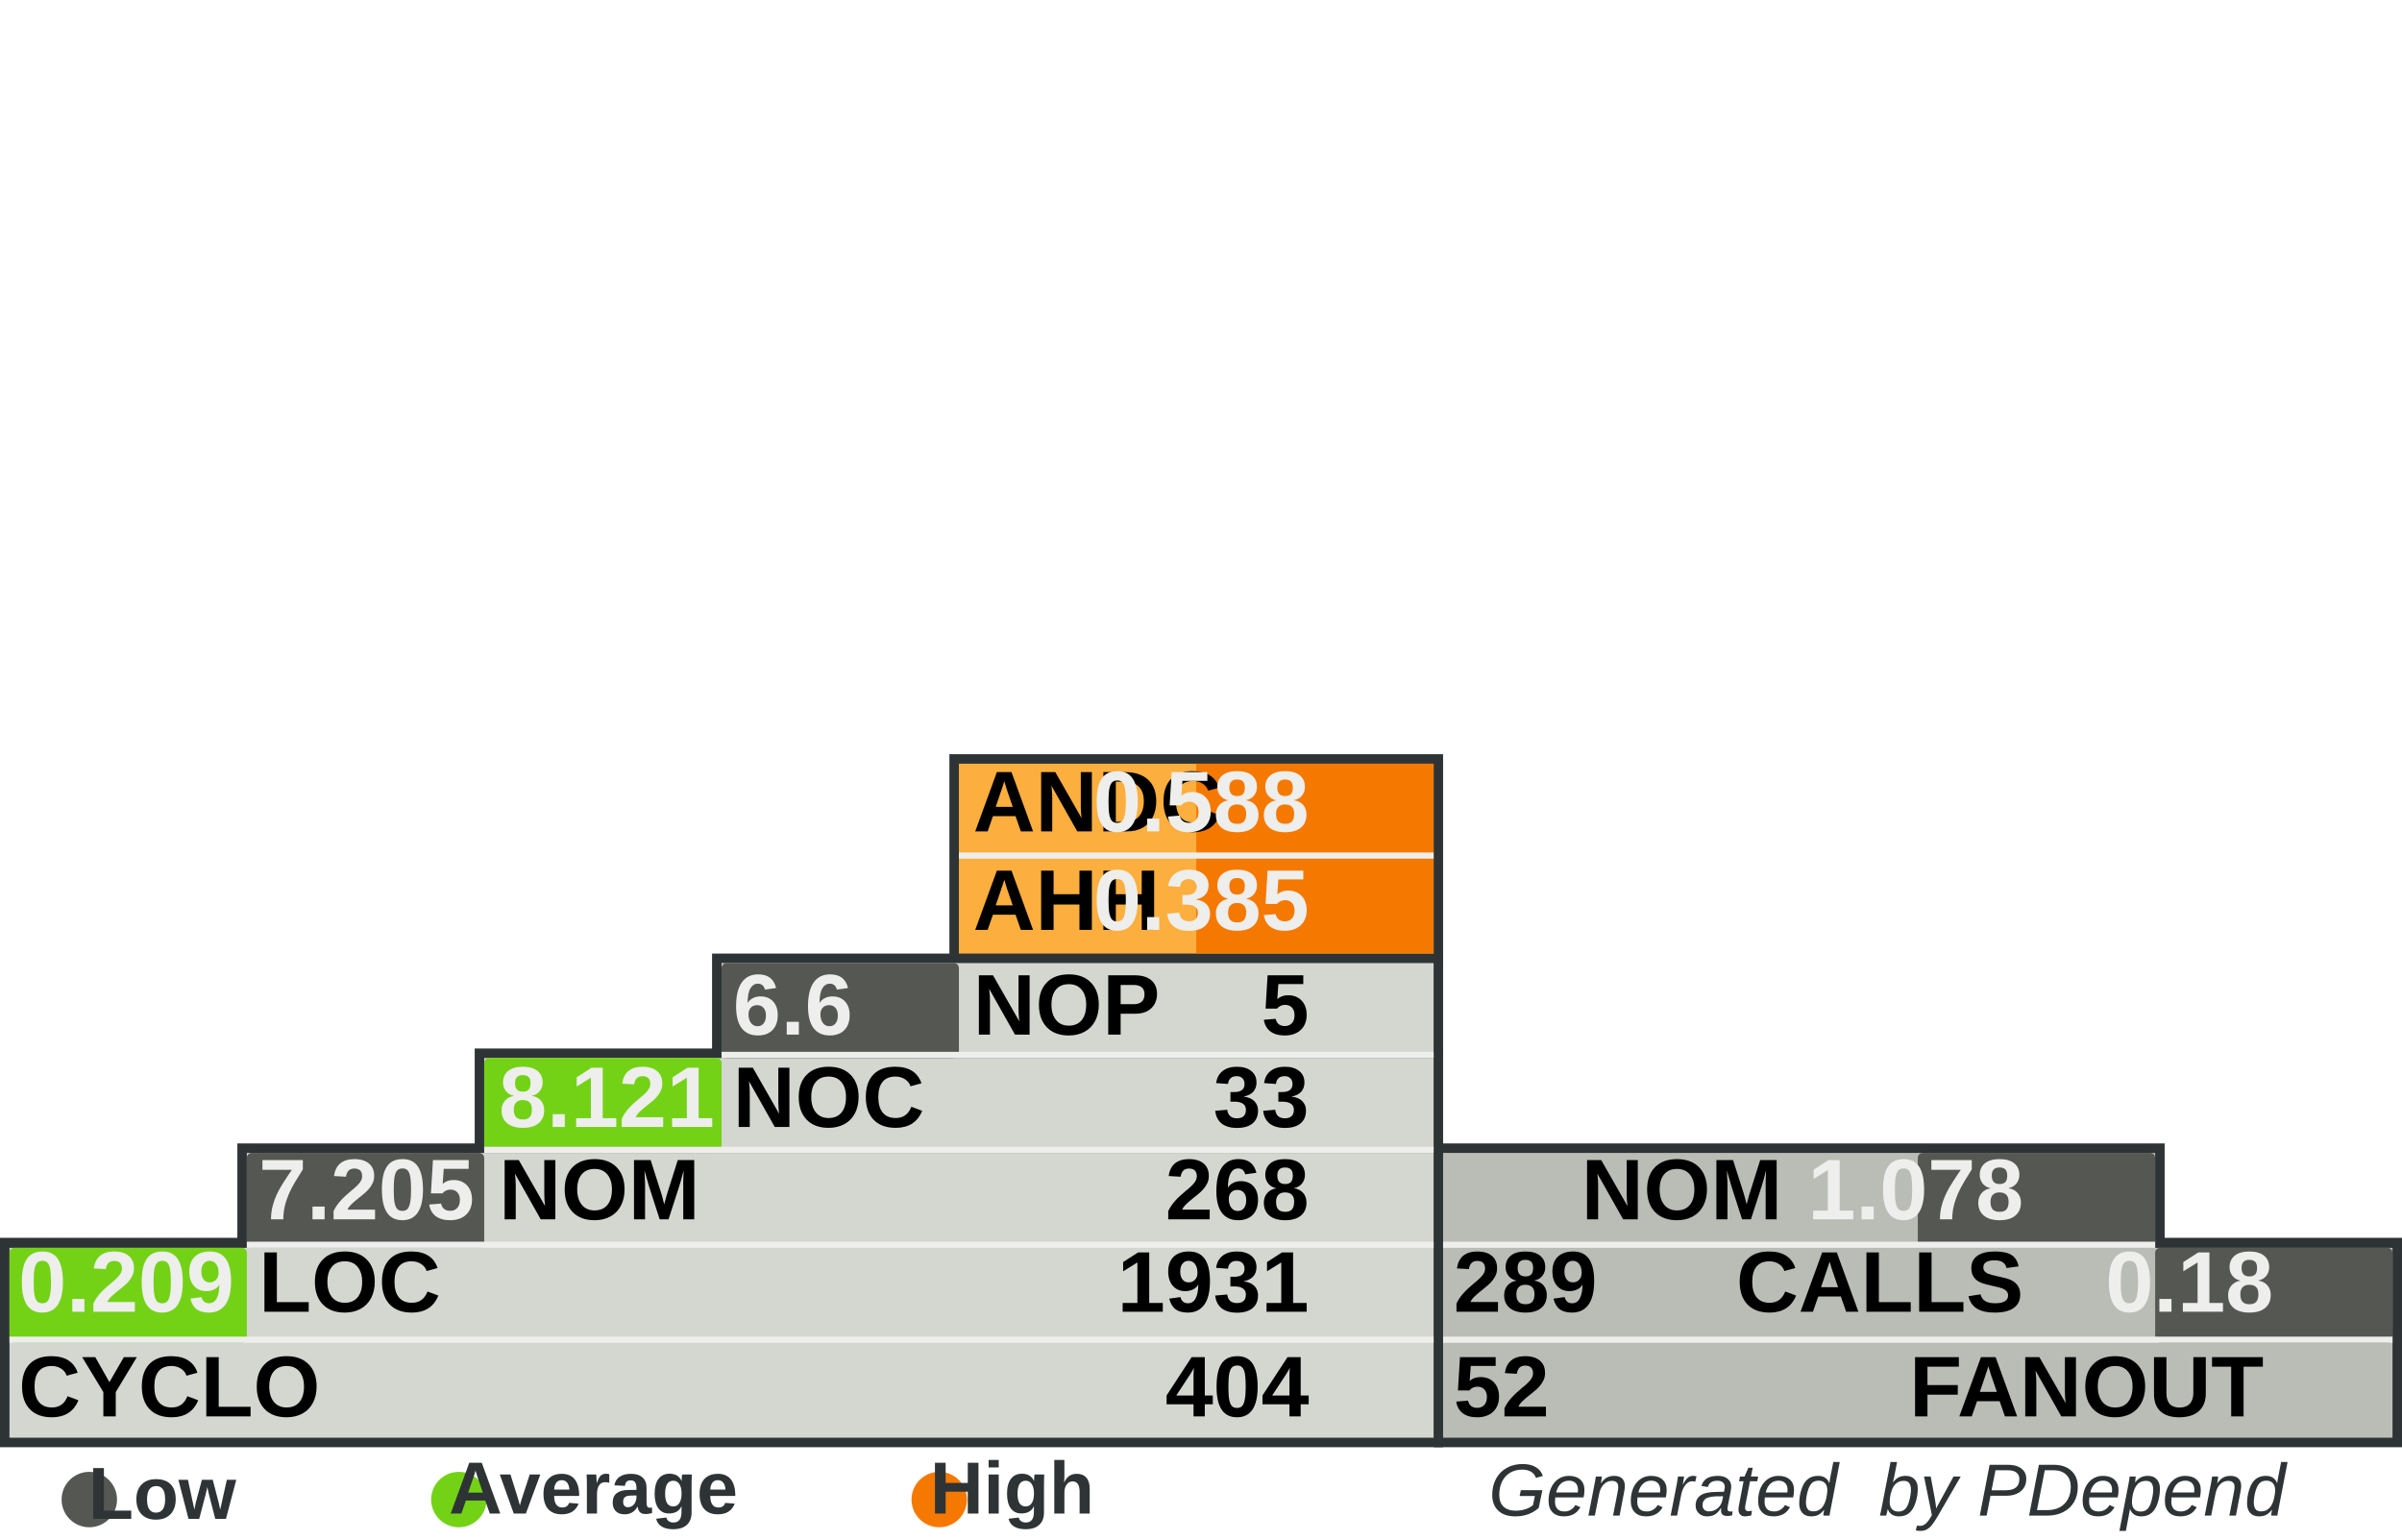
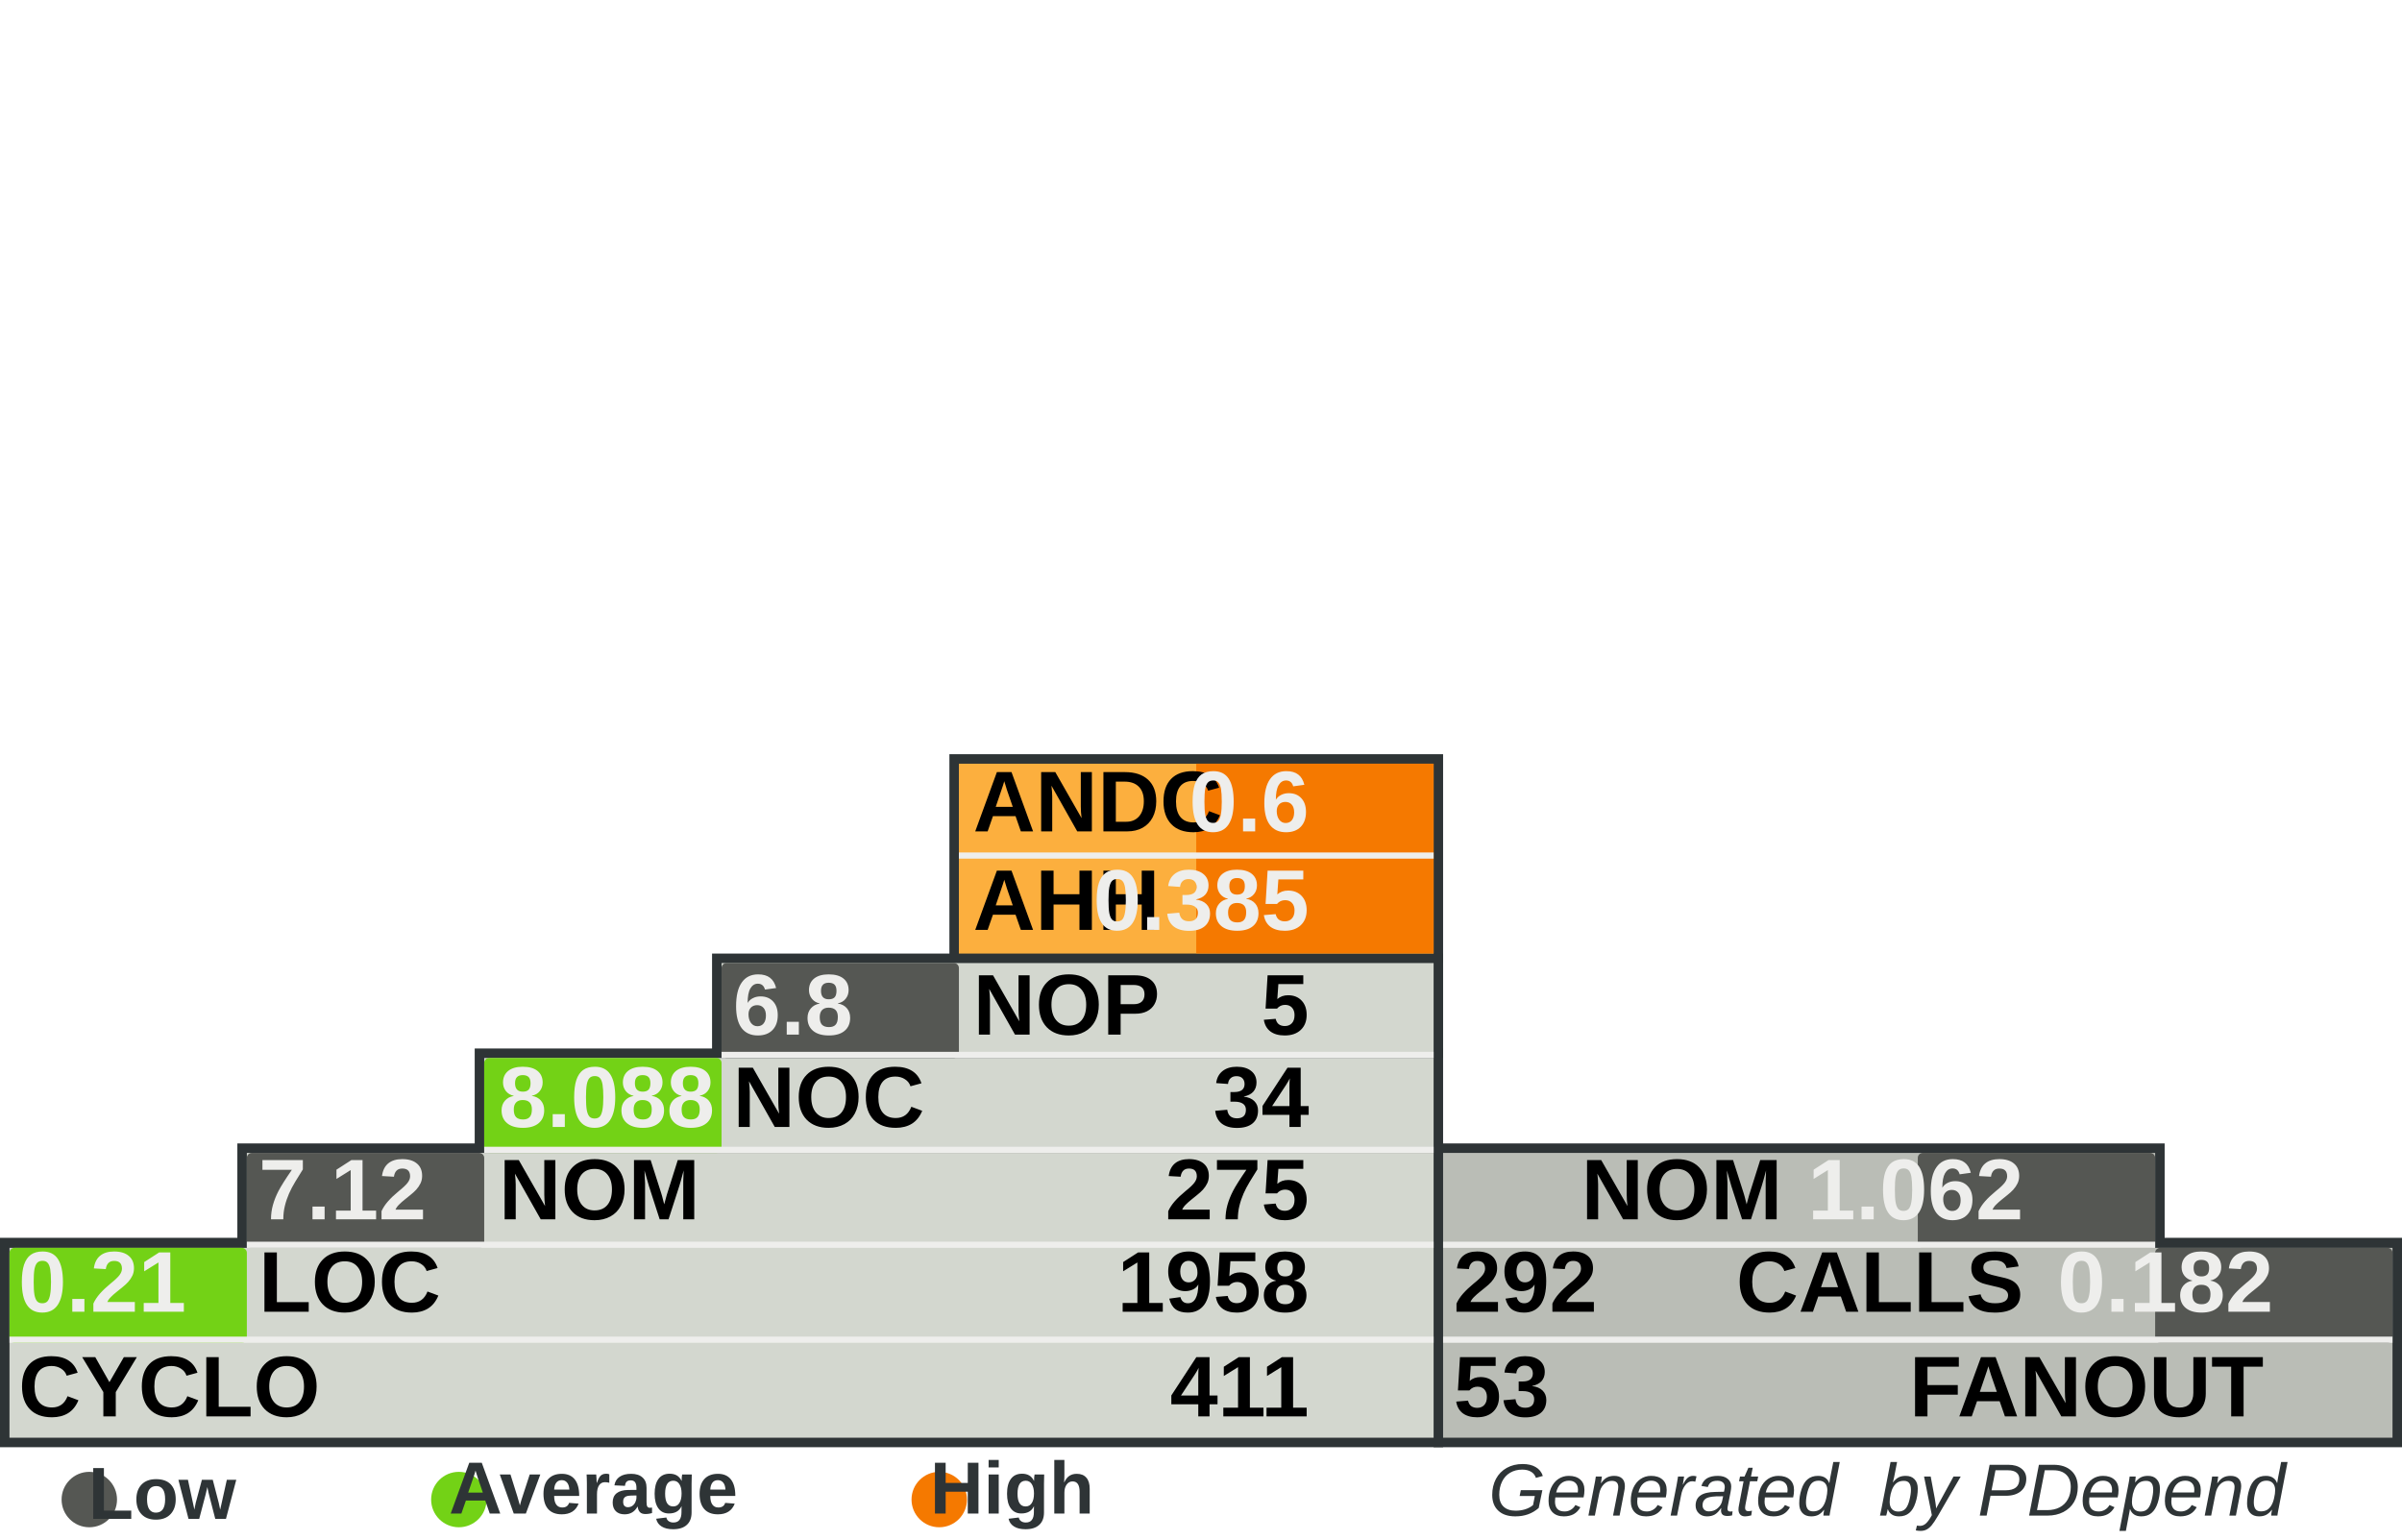
<svg xmlns="http://www.w3.org/2000/svg" width="390" height="250" id="svg5110" version="1.0">
  <defs id="defs5112">
    </defs>
  <g id="layer1">
    <rect style="fill:#555753" width="0" height="0" x="0" y="0" rx="0" ry="0" id="rect8982" xml:id="threshold.low" />
    <rect style="fill:#73d216" width="0" height="0" x="0" y="0" rx="0" ry="0" id="rect8983" xml:id="threshold.average" />
    <rect style="fill:#f57900" width="0" height="0" x="0" y="0" rx="0" ry="0" id="rect2834" xml:id="threshold.high" />
    <rect style="opacity:1;fill:#2e3436;fill-opacity:1;stroke:none;stroke-width:1;stroke-miterlimit:4;stroke-dasharray:none;stroke-opacity:1" id="rect4954" width="118.696" height="16.957" x="232.767" y="185.672" rx="2.978" ry="0" />
    <rect style="opacity:1;fill:#2e3436;fill-opacity:1;stroke:none;stroke-width:1;stroke-miterlimit:4;stroke-dasharray:none;stroke-opacity:1" id="rect4956" width="157.233" height="34" x="232.767" y="201" rx="3.945" ry="0" />
    <rect style="opacity:1;fill:#2e3436;fill-opacity:1;stroke:none;stroke-width:1;stroke-miterlimit:4;stroke-dasharray:none;stroke-opacity:1" id="rect4958" width="80.158" height="33.913" x="154.15" y="122.47" rx="2.011" ry="0" />
    <rect style="opacity:1;fill:#2e3436;fill-opacity:1;stroke:none;stroke-width:1;stroke-miterlimit:4;stroke-dasharray:none;stroke-opacity:1" id="rect4960" width="234.308" height="34" x="0" y="201" rx="5.879" ry="0" />
    <rect style="opacity:1;fill:#2e3436;fill-opacity:1;stroke:none;stroke-width:1;stroke-miterlimit:4;stroke-dasharray:none;stroke-opacity:1" id="rect4962" width="195.771" height="16.957" x="38.538" y="185.672" rx="4.912" ry="0" />
    <rect style="opacity:1;fill:#2e3436;fill-opacity:1;stroke:none;stroke-width:1;stroke-miterlimit:4;stroke-dasharray:none;stroke-opacity:1" id="rect4964" width="157.233" height="16.957" x="77.075" y="170.257" rx="3.945" ry="0" />
    <rect style="opacity:1;fill:#2e3436;fill-opacity:1;stroke:none;stroke-width:1;stroke-miterlimit:4;stroke-dasharray:none;stroke-opacity:1" id="rect4966" width="118.696" height="16.957" x="115.613" y="154.842" rx="2.978" ry="0" />
    <rect style="opacity:1;fill:#d3d7cf;fill-opacity:1;stroke:none;stroke-width:1;stroke-miterlimit:4;stroke-dasharray:none;stroke-opacity:1" id="rect4968" width="231.225" height="30.83" x="1.542" y="202.628" rx="5.801" ry="0" />
    <rect style="opacity:1;fill:#d3d7cf;fill-opacity:1;stroke:none;stroke-width:1;stroke-miterlimit:4;stroke-dasharray:none;stroke-opacity:1" id="rect4970" width="192.688" height="15.415" x="40.079" y="187.214" rx="4.834" ry="0" />
    <rect style="opacity:1;fill:#d3d7cf;fill-opacity:1;stroke:none;stroke-width:1;stroke-miterlimit:4;stroke-dasharray:none;stroke-opacity:1" id="rect4972" width="154.15" height="15.415" x="78.617" y="171.798" rx="3.868" ry="0" />
    <rect style="opacity:1;fill:#d3d7cf;fill-opacity:1;stroke:none;stroke-width:1;stroke-miterlimit:4;stroke-dasharray:none;stroke-opacity:1" id="rect4974" width="115.613" height="15.415" x="117.154" y="156.383" rx="2.901" ry="0" />
    <rect style="opacity:1;fill:#fcaf3e;fill-opacity:1;stroke:none;stroke-width:1;stroke-miterlimit:4;stroke-dasharray:none;stroke-opacity:1" id="rect4976" width="77.075" height="30.83" x="155.692" y="124.012" rx="1.934" ry="0" />
    <rect style="opacity:1;fill:#babdb6;fill-opacity:1;stroke:none;stroke-width:1;stroke-miterlimit:4;stroke-dasharray:none;stroke-opacity:1" id="rect4978" width="154.15" height="30.83" x="234.308" y="202.628" rx="3.868" ry="0" />
    <rect style="opacity:1;fill:#babdb6;fill-opacity:1;stroke:none;stroke-width:1;stroke-miterlimit:4;stroke-dasharray:none;stroke-opacity:1" id="rect4980" width="115.613" height="15.415" x="234.308" y="187.213" rx="2.901" ry="0" />
    <rect style="opacity:1;fill:#f57900;fill-opacity:1;stroke:none;stroke-width:1;stroke-miterlimit:4;stroke-dasharray:none;stroke-opacity:1" id="rect4982" xml:id="rect.andc" width="38.538" height="15.43" x="194.229" y="124.012" rx="0.967" ry="0" />
    <rect style="opacity:1;fill:#f57900;fill-opacity:1;stroke:none;stroke-width:1;stroke-miterlimit:4;stroke-dasharray:none;stroke-opacity:1" id="rect2851" xml:id="rect.ahh" width="38.538" height="15.4" x="194.229" y="139.412" rx="0.967" ry="0" />
    <rect style="opacity:1;fill:#555753;fill-opacity:1;stroke:none;stroke-width:1;stroke-miterlimit:4;stroke-dasharray:none;stroke-opacity:1" id="rect4984" xml:id="rect.noc-nop" width="38.538" height="15.415" x="117.154" y="156.383" rx="0.806" />
    <rect style="opacity:1;fill:#73d216;fill-opacity:1;stroke:none;stroke-width:1;stroke-miterlimit:4;stroke-dasharray:none;stroke-opacity:1" id="rect4986" xml:id="rect.nom-noc" width="38.538" height="15.415" x="78.617" y="171.798" rx="0.806" />
    <rect style="opacity:1;fill:#555753;fill-opacity:1;stroke:none;stroke-width:1;stroke-miterlimit:4;stroke-dasharray:none;stroke-opacity:1" id="rect4988" xml:id="rect.loc-nom" width="38.538" height="15.415" x="40.079" y="187.213" rx="0.806" />
    <rect style="opacity:1;fill:#73d216;fill-opacity:1;stroke:none;stroke-width:1;stroke-miterlimit:4;stroke-dasharray:none;stroke-opacity:1" id="rect4990" xml:id="rect.cyclo-loc" width="38.538" height="15.415" x="1.542" y="202.628" rx="0.806" />
    <rect style="opacity:1;fill:#555753;fill-opacity:1;stroke:none;stroke-width:1;stroke-miterlimit:4;stroke-dasharray:none;stroke-opacity:1" id="rect4992" xml:id="rect.calls-nom" width="38.538" height="15.415" x="311.383" y="187.213" rx="0.806" />
    <rect style="opacity:1;fill:#555753;fill-opacity:1;stroke:none;stroke-width:1;stroke-miterlimit:4;stroke-dasharray:none;stroke-opacity:1" id="rect4994" xml:id="rect.fanout-calls" width="38.538" height="15.415" x="349.921" y="202.628" rx="0.806" />
    <rect style="opacity:1;fill:#eeeeec;fill-opacity:1;stroke:none;stroke-width:1;stroke-miterlimit:4;stroke-dasharray:none;stroke-opacity:1" id="rect4996" width="231.225" height="1" x="1.542" y="217.043" rx="5.801" ry="0" />
    <rect style="opacity:1;fill:#eeeeec;fill-opacity:1;stroke:none;stroke-width:1;stroke-miterlimit:4;stroke-dasharray:none;stroke-opacity:1" id="rect4998" width="192.688" height="1" x="40.079" y="201.628" rx="4.834" ry="0" />
    <rect style="opacity:1;fill:#eeeeec;fill-opacity:1;stroke:none;stroke-width:1;stroke-miterlimit:4;stroke-dasharray:none;stroke-opacity:1" id="rect5000" width="154.15" height="1" x="78.617" y="186.213" rx="3.868" ry="0" />
    <rect style="opacity:1;fill:#eeeeec;fill-opacity:1;stroke:none;stroke-width:1;stroke-miterlimit:4;stroke-dasharray:none;stroke-opacity:1" id="rect5002" width="115.613" height="1" x="117.154" y="170.798" rx="2.901" ry="0" />
    <rect style="opacity:1;fill:#eeeeec;fill-opacity:1;stroke:none;stroke-width:1;stroke-miterlimit:4;stroke-dasharray:none;stroke-opacity:1" id="rect5004" width="115.613" height="1" x="234.308" y="201.628" rx="2.901" ry="0" />
    <rect style="opacity:1;fill:#eeeeec;fill-opacity:1;stroke:none;stroke-width:1;stroke-miterlimit:4;stroke-dasharray:none;stroke-opacity:1" id="rect5006" width="154.15" height="1" x="234.308" y="217.043" rx="3.868" ry="0" />
    <rect style="opacity:1;fill:#eeeeec;fill-opacity:1;stroke:none;stroke-width:1;stroke-miterlimit:4;stroke-dasharray:none;stroke-opacity:1" id="rect5008" width="77.075" height="1" x="155.692" y="138.427" rx="1.934" ry="0" />
    <text xml:space="preserve" style="font-size:14px;font-style:normal;font-variant:normal;font-weight:bold;font-stretch:normal;fill:#000000;fill-opacity:1;stroke:none;stroke-width:1px;stroke-linecap:butt;stroke-linejoin:miter;stroke-opacity:1;font-family:Arial" x="158" y="135" title="Average Number of Derived Classes" id="text5010">
      <tspan title="Average Number of Derived Classes" id="tspan5012" x="158" y="135">ANDC</tspan>
    </text>
    <text xml:space="preserve" style="font-size:14px;font-style:normal;font-variant:normal;font-weight:bold;font-stretch:normal;fill:#000000;fill-opacity:1;stroke:none;stroke-width:1px;stroke-linecap:butt;stroke-linejoin:miter;stroke-opacity:1;font-family:Arial" x="158" y="151" title="Average Hierarchy Height" id="text5014">
      <tspan title="Average Hierarchy Height" id="tspan5016" x="158" y="151">AHH</tspan>
    </text>
    <text xml:space="preserve" style="font-size:14px;font-style:normal;font-variant:normal;font-weight:bold;font-stretch:normal;fill:#000000;fill-opacity:1;stroke:none;stroke-width:1px;stroke-linecap:butt;stroke-linejoin:miter;stroke-opacity:1;font-family:Arial" x="158" y="168" title="Number Of Packages" id="text5018">
      <tspan title="Number Of Packages" id="tspan5020" x="158" y="168">NOP</tspan>
    </text>
    <text xml:space="preserve" style="font-size:14px;font-style:normal;font-variant:normal;font-weight:bold;font-stretch:normal;fill:#000000;fill-opacity:1;stroke:none;stroke-width:1px;stroke-linecap:butt;stroke-linejoin:miter;stroke-opacity:1;font-family:Arial" x="119" y="183" id="text5022" title="Number Of Classes" transform="scale(0.9999985,1.000001)">
      <tspan title="Number Of Classes" id="tspan5024" x="119" y="183">NOC</tspan>
    </text>
    <text xml:space="preserve" style="font-size:14px;font-style:normal;font-variant:normal;font-weight:bold;font-stretch:normal;fill:#000000;fill-opacity:1;stroke:none;stroke-width:1px;stroke-linecap:butt;stroke-linejoin:miter;stroke-opacity:1;font-family:Arial" x="81" y="198" id="text5026" title="Number Of Methods (Methods+Functions)" transform="scale(0.9999985,1.000001)">
      <tspan title="Number Of Methods (Methods+Functions)" id="tspan5028" x="81" y="198">NOM</tspan>
    </text>
    <text xml:space="preserve" style="font-size:14px;font-style:normal;font-variant:normal;font-weight:bold;font-stretch:normal;fill:#000000;fill-opacity:1;stroke:none;stroke-width:1px;stroke-linecap:butt;stroke-linejoin:miter;stroke-opacity:1;font-family:Arial" x="42" y="213" id="text5030" title="Lines Of Code (Non Comment and Non Whitespace Lines)" transform="scale(0.9999985,1.000001)">
      <tspan title="Lines Of Code (Non Comment and Non Whitespace Lines)" id="tspan5032" x="42" y="213">LOC</tspan>
    </text>
    <text xml:space="preserve" style="font-size:14px;font-style:normal;font-variant:normal;font-weight:bold;font-stretch:normal;fill:#000000;fill-opacity:1;stroke:none;stroke-width:1px;stroke-linecap:butt;stroke-linejoin:miter;stroke-opacity:1;font-family:Arial" x="3" y="230" id="text5034" title="Cyclomatic Complexity" transform="scale(0.9999985,1.000001)">
      <tspan title="Cyclomatic Complexity" id="tspan5036" x="3" y="230">CYCLO</tspan>
    </text>
    <text xml:space="preserve" style="font-size:14px;font-style:normal;font-variant:normal;font-weight:bold;font-stretch:normal;text-align:end;text-anchor:end;fill:#000000;fill-opacity:1;stroke:none;stroke-width:1px;stroke-linecap:butt;stroke-linejoin:miter;stroke-opacity:1;font-family:Arial" x="308.858" y="198" id="text5038" title="Number Of Methods (Methods+Functions)" transform="scale(0.9999985,1.000001)">
      <tspan title="Number Of Methods (Methods+Functions)" id="tspan5040" x="308.858" y="198">NOM</tspan>
    </text>
    <text xml:space="preserve" style="font-size:14px;font-style:normal;font-variant:normal;font-weight:bold;font-stretch:normal;text-anchor:end;fill:#000000;fill-opacity:1;stroke:none;stroke-width:1px;stroke-linecap:butt;stroke-linejoin:miter;stroke-opacity:1;font-family:Arial" x="348" y="213" id="text5042" title="Number of Operation Calls" transform="scale(0.9999985,1.000001)">
      <tspan title="Number of Operation Calls" id="tspan5044" x="348" y="213">CALLS</tspan>
    </text>
    <text xml:space="preserve" style="font-size:14px;font-style:normal;font-variant:normal;font-weight:bold;font-stretch:normal;text-anchor:end;fill:#000000;fill-opacity:1;stroke:none;stroke-width:1px;stroke-linecap:butt;stroke-linejoin:miter;stroke-opacity:1;font-family:Arial" x="387" y="230" id="text5046" title="Number of Called Classes" transform="scale(0.9999985,1.000001)">
      <tspan title="Number of Called Classes" id="tspan5048" x="387" y="230">FANOUT</tspan>
    </text>
    <text xml:space="preserve" style="font-size:14px;font-style:normal;font-variant:normal;font-weight:bold;font-stretch:normal;fill:#000000;fill-opacity:1;stroke:none;stroke-width:1px;stroke-linecap:butt;stroke-linejoin:miter;stroke-opacity:1;font-family:Arial" title="Number of Called Classes" x="236" y="230" id="text5050" transform="scale(0.9999985,1.000001)">
-       <tspan title="Number of Called Classes" id="tspan5052" xml:id="pdepend.fanout" x="236" y="230">52</tspan>
+       <tspan title="Number of Called Classes" id="tspan5052" xml:id="pdepend.fanout" x="236" y="230">53</tspan>
    </text>
    <text xml:space="preserve" style="font-size:14px;font-style:normal;font-variant:normal;font-weight:bold;font-stretch:normal;fill:#000000;fill-opacity:1;stroke:none;stroke-width:1px;stroke-linecap:butt;stroke-linejoin:miter;stroke-opacity:1;font-family:Arial" title="Number of Operation Calls" x="236" y="213" id="text5054" transform="scale(0.9999985,1.000001)">
-       <tspan title="Number of Operation Calls" id="tspan5056" xml:id="pdepend.calls" x="236" y="213">289</tspan>
+       <tspan title="Number of Operation Calls" id="tspan5056" xml:id="pdepend.calls" x="236" y="213">292</tspan>
    </text>
    <text xml:space="preserve" style="font-size:14px;font-style:normal;font-variant:normal;font-weight:bold;font-stretch:normal;text-anchor:end;fill:#000000;fill-opacity:1;stroke:none;stroke-width:1px;stroke-linecap:butt;stroke-linejoin:miter;stroke-opacity:1;font-family:Arial" title="Cyclomatic Complexity" x="232" y="230" id="text5058" transform="scale(0.9999985,1.000001)">
-       <tspan title="Cyclomatic Complexity" id="tspan5060" xml:id="pdepend.cyclo" x="232" y="230">404</tspan>
+       <tspan title="Cyclomatic Complexity" id="tspan5060" xml:id="pdepend.cyclo" x="232" y="230">411</tspan>
    </text>
    <text xml:space="preserve" style="font-size:14px;font-style:normal;font-variant:normal;font-weight:bold;font-stretch:normal;text-anchor:end;fill:#000000;fill-opacity:1;stroke:none;stroke-width:1px;stroke-linecap:butt;stroke-linejoin:miter;stroke-opacity:1;font-family:Arial" title="Lines Of Code (Non Comment and Non Whitespace Lines)" x="232" y="213" id="text5062" transform="scale(0.9999985,1.000001)">
-       <tspan xml:id="pdepend.loc" title="Lines Of Code (Non Comment and Non Whitespace Lines)" id="tspan5064" x="232" y="213">1931</tspan>
+       <tspan xml:id="pdepend.loc" title="Lines Of Code (Non Comment and Non Whitespace Lines)" id="tspan5064" x="232" y="213">1958</tspan>
    </text>
    <text xml:space="preserve" style="font-size:14px;font-style:normal;font-variant:normal;font-weight:bold;font-stretch:normal;text-anchor:end;fill:#000000;fill-opacity:1;stroke:none;stroke-width:1px;stroke-linecap:butt;stroke-linejoin:miter;stroke-opacity:1;font-family:Arial" title="Number Of Methods (Methods+Functions)" x="232" y="198" id="text5066" transform="scale(0.9999985,1.000001)">
-       <tspan title="Number Of Methods (Methods+Functions)" id="tspan5068" xml:id="pdepend.nom" x="232" y="198">268</tspan>
+       <tspan title="Number Of Methods (Methods+Functions)" id="tspan5068" xml:id="pdepend.nom" x="232" y="198">275</tspan>
    </text>
    <text xml:space="preserve" style="font-size:14px;font-style:normal;font-variant:normal;font-weight:bold;font-stretch:normal;text-anchor:end;fill:#000000;fill-opacity:1;stroke:none;stroke-width:1px;stroke-linecap:butt;stroke-linejoin:miter;stroke-opacity:1;font-family:Arial" title="Number Of Packages" x="232" y="168" id="text5070" transform="scale(0.9999985,1.000001)">
      <tspan title="Number Of Packages" id="tspan5072" xml:id="pdepend.nop" x="232" y="168">5</tspan>
    </text>
    <text xml:space="preserve" style="font-size:14px;font-style:normal;font-variant:normal;font-weight:bold;font-stretch:normal;text-anchor:end;fill:#000000;fill-opacity:1;stroke:none;stroke-width:1px;stroke-linecap:butt;stroke-linejoin:miter;stroke-opacity:1;font-family:Arial" title="Number Of Classes" x="232" y="183" id="text5074" transform="scale(0.9999985,1.000001)">
-       <tspan title="Number Of Classes" id="tspan5076" xml:id="pdepend.noc" x="232" y="183">33</tspan>
+       <tspan title="Number Of Classes" id="tspan5076" xml:id="pdepend.noc" x="232" y="183">34</tspan>
    </text>
    <text xml:space="preserve" style="font-size:14px;font-style:normal;font-variant:normal;font-weight:bold;font-stretch:normal;text-anchor:end;fill:#eeeeec;fill-opacity:1;stroke:none;stroke-width:1px;stroke-linecap:butt;stroke-linejoin:miter;stroke-opacity:1;font-family:Arial" title="Average Number of Derived Classes" x="232" y="135" id="text5078" transform="scale(0.9999985,1.000001)">
-       <tspan title="Average Number of Derived Classes" id="tspan5080" xml:id="pdepend.andc" x="232" y="135">0.588</tspan>
+       <tspan title="Average Number of Derived Classes" id="tspan5080" xml:id="pdepend.andc" x="232" y="135">0.6</tspan>
    </text>
    <text xml:space="preserve" style="font-size:14px;font-style:normal;font-variant:normal;font-weight:bold;font-stretch:normal;text-anchor:end;fill:#eeeeec;fill-opacity:1;stroke:none;stroke-width:1px;stroke-linecap:butt;stroke-linejoin:miter;stroke-opacity:1;font-family:Arial" title="Average Hierarchy Height" x="232" y="151" id="text5082" transform="scale(0.9999985,1.000001)">
      <tspan title="Average Hierarchy Height" id="tspan5084" xml:id="pdepend.ahh" x="232" y="151">0.385</tspan>
    </text>
    <text xml:space="preserve" style="font-size:14px;font-style:normal;font-variant:normal;font-weight:bold;font-stretch:normal;fill:#eeeeec;fill-opacity:1;stroke:none;stroke-width:1px;stroke-linecap:butt;stroke-linejoin:miter;stroke-opacity:1;font-family:Arial" title="Ratio: Number of Classes / Number of Packages" x="119" y="168" id="text5086" transform="scale(0.9999985,1.000001)">
-       <tspan title="Ratio: Number of Classes / Number of Packages" id="tspan5088" xml:id="pdepend.noc-nop" x="119" y="168">6.6</tspan>
+       <tspan title="Ratio: Number of Classes / Number of Packages" id="tspan5088" xml:id="pdepend.noc-nop" x="119" y="168">6.8</tspan>
    </text>
    <text xml:space="preserve" style="font-size:14px;font-style:normal;font-variant:normal;font-weight:bold;font-stretch:normal;fill:#eeeeec;fill-opacity:1;stroke:none;stroke-width:1px;stroke-linecap:butt;stroke-linejoin:miter;stroke-opacity:1;font-family:Arial" title="Ratio: Number of Methods / Number of Classes" x="81" y="183" id="text5090" transform="scale(0.9999985,1.000001)">
-       <tspan title="Ratio: Number of Methods / Number of Classes" id="tspan5092" xml:id="pdepend.nom-noc" x="81" y="183">8.121</tspan>
+       <tspan title="Ratio: Number of Methods / Number of Classes" id="tspan5092" xml:id="pdepend.nom-noc" x="81" y="183">8.088</tspan>
    </text>
    <text xml:space="preserve" style="font-size:14px;font-style:normal;font-variant:normal;font-weight:bold;font-stretch:normal;fill:#eeeeec;fill-opacity:1;stroke:none;stroke-width:1px;stroke-linecap:butt;stroke-linejoin:miter;stroke-opacity:1;font-family:Arial" title="Ratio: Lines of Code / Number of Methods" x="42" y="198" id="text5094" transform="scale(0.9999985,1.000001)">
-       <tspan title="Ratio: Lines of Code / Number of Methods" id="tspan5096" xml:id="pdepend.loc-nom" x="42" y="198">7.205</tspan>
+       <tspan title="Ratio: Lines of Code / Number of Methods" id="tspan5096" xml:id="pdepend.loc-nom" x="42" y="198">7.12</tspan>
    </text>
    <text xml:space="preserve" style="font-size:14px;font-style:normal;font-variant:normal;font-weight:bold;font-stretch:normal;fill:#eeeeec;fill-opacity:1;stroke:none;stroke-width:1px;stroke-linecap:butt;stroke-linejoin:miter;stroke-opacity:1;font-family:Arial" title="Ratio: Cyclomatic Complexity / Lines of Code" x="3" y="213" id="text5098" transform="scale(0.9999985,1.000001)">
-       <tspan title="Ratio: Cyclomatic Complexity / Lines of Code" id="tspan5100" xml:id="pdepend.cyclo-loc" x="3" y="213">0.209</tspan>
+       <tspan title="Ratio: Cyclomatic Complexity / Lines of Code" id="tspan5100" xml:id="pdepend.cyclo-loc" x="3" y="213">0.21</tspan>
    </text>
    <text xml:space="preserve" style="font-size:14px;font-style:normal;font-variant:normal;font-weight:bold;font-stretch:normal;text-anchor:end;fill:#eeeeec;fill-opacity:1;stroke:none;stroke-width:1px;stroke-linecap:butt;stroke-linejoin:miter;stroke-opacity:1;font-family:Arial" title="Ratio: Number of Called Classes(FANOUT) / Number of Operation Calls" x="388.563" y="213" id="text5102" transform="scale(0.9999985,1.000001)">
-       <tspan title="Ratio: Number of Called Classes(FANOUT) / Number of Operation Calls" id="tspan5104" xml:id="pdepend.fanout-calls" x="388.563" y="213">0.18</tspan>
+       <tspan title="Ratio: Number of Called Classes(FANOUT) / Number of Operation Calls" id="tspan5104" xml:id="pdepend.fanout-calls" x="388.563" y="213">0.182</tspan>
    </text>
    <text xml:space="preserve" style="font-size:14px;font-style:normal;font-variant:normal;font-weight:bold;font-stretch:normal;text-anchor:end;fill:#eeeeec;fill-opacity:1;stroke:none;stroke-width:1px;stroke-linecap:butt;stroke-linejoin:miter;stroke-opacity:1;font-family:Arial" title="Ratio: Number of Operation Calls / Number of Methods (Methods+Functions)" x="348" y="198" id="text5106" transform="scale(0.9999985,1.000001)">
-       <tspan title="Ratio: Number of Operation Calls / Number of Methods (Methods+Functions)" id="tspan5108" xml:id="pdepend.calls-nom" x="348" y="198">1.078</tspan>
+       <tspan title="Ratio: Number of Operation Calls / Number of Methods (Methods+Functions)" id="tspan5108" xml:id="pdepend.calls-nom" x="348" y="198">1.062</tspan>
    </text>
    <text xml:space="preserve" style="font-size:11px;font-style:normal;font-variant:normal;font-weight:bold;font-stretch:normal;text-align:end;text-anchor:end;fill:#2e3436;fill-opacity:1;stroke:none;stroke-width:1px;stroke-linecap:butt;stroke-linejoin:miter;stroke-opacity:1;font-family:Arial" x="386.395" y="246.106" id="text2692">
      <tspan id="tspan2694" x="386.395" y="246.106" style="font-size:12px;font-style:italic;font-variant:normal;font-weight:normal;font-stretch:normal;text-align:end;text-anchor:end;fill:#2e3436;font-family:Arial;">Generated  by PDepend</tspan>
    </text>
    <path style="opacity:1;fill:#555753;fill-opacity:1;stroke:none;stroke-width:1;stroke-miterlimit:4;stroke-dasharray:none;stroke-opacity:1" id="path3780" d="M 65.333,285.667 A 12,10.333 0 1 1 41.333,285.667 A 12,10.333 0 1 1 65.333,285.667 z" transform="matrix(0.375,0,0,0.4354839,-5.5,119.0968)" />
    <text xml:space="preserve" style="font-size:11px;font-style:normal;font-weight:bold;text-align:center;text-anchor:middle;fill:#2e3436;fill-opacity:1;stroke:none;stroke-width:1px;stroke-linecap:butt;stroke-linejoin:miter;stroke-opacity:1;font-family:URW Chancery L;" x="32.387" y="246.642" id="text3782">
      <tspan id="tspan3784" x="32.387" y="246.642" style="font-size:12px;font-style:normal;font-variant:normal;font-weight:bold;font-stretch:normal;fill:#2e3436;font-family:Arial;">Low</tspan>
    </text>
    <path style="opacity:1;fill:#73d216;fill-opacity:1;stroke:none;stroke-width:1;stroke-miterlimit:4;stroke-dasharray:none;stroke-opacity:1" id="path3786" d="M 65.333,285.667 A 12,10.333 0 1 1 41.333,285.667 A 12,10.333 0 1 1 65.333,285.667 z" transform="matrix(0.375,0,0,0.4354839,54.5,119.0968)" />
    <text xml:space="preserve" style="font-size:11px;font-style:normal;font-weight:bold;text-align:center;text-anchor:middle;fill:#2e3436;fill-opacity:1;stroke:none;stroke-width:1px;stroke-linecap:butt;stroke-linejoin:miter;stroke-opacity:1;font-family:URW Chancery L;" x="102.387" y="245.774" id="text3788">
      <tspan id="tspan3790" x="102.387" y="245.774" style="font-size:12px;font-style:normal;font-variant:normal;font-weight:bold;font-stretch:normal;fill:#2e3436;font-family:Arial;">Average</tspan>
    </text>
    <path style="opacity:1;fill:#f57900;fill-opacity:1;stroke:none;stroke-width:1;stroke-miterlimit:4;stroke-dasharray:none;stroke-opacity:1" id="path3792" d="M 65.333,285.667 A 12,10.333 0 1 1 41.333,285.667 A 12,10.333 0 1 1 65.333,285.667 z" transform="matrix(0.375,0,0,0.4354839,132.5,119.0968)" />
    <text xml:space="preserve" style="font-size:11px;font-style:normal;font-weight:bold;text-align:center;text-anchor:middle;fill:#2e3436;fill-opacity:1;stroke:none;stroke-width:1px;stroke-linecap:butt;stroke-linejoin:miter;stroke-opacity:1;font-family:URW Chancery L;" x="170.387" y="245.774" id="text3794">
      <tspan id="tspan3796" x="170.387" y="245.774" style="font-size:12px;font-style:normal;font-variant:normal;font-weight:bold;font-stretch:normal;fill:#2e3436;font-family:Arial;">High</tspan>
    </text>
  </g>
</svg>
